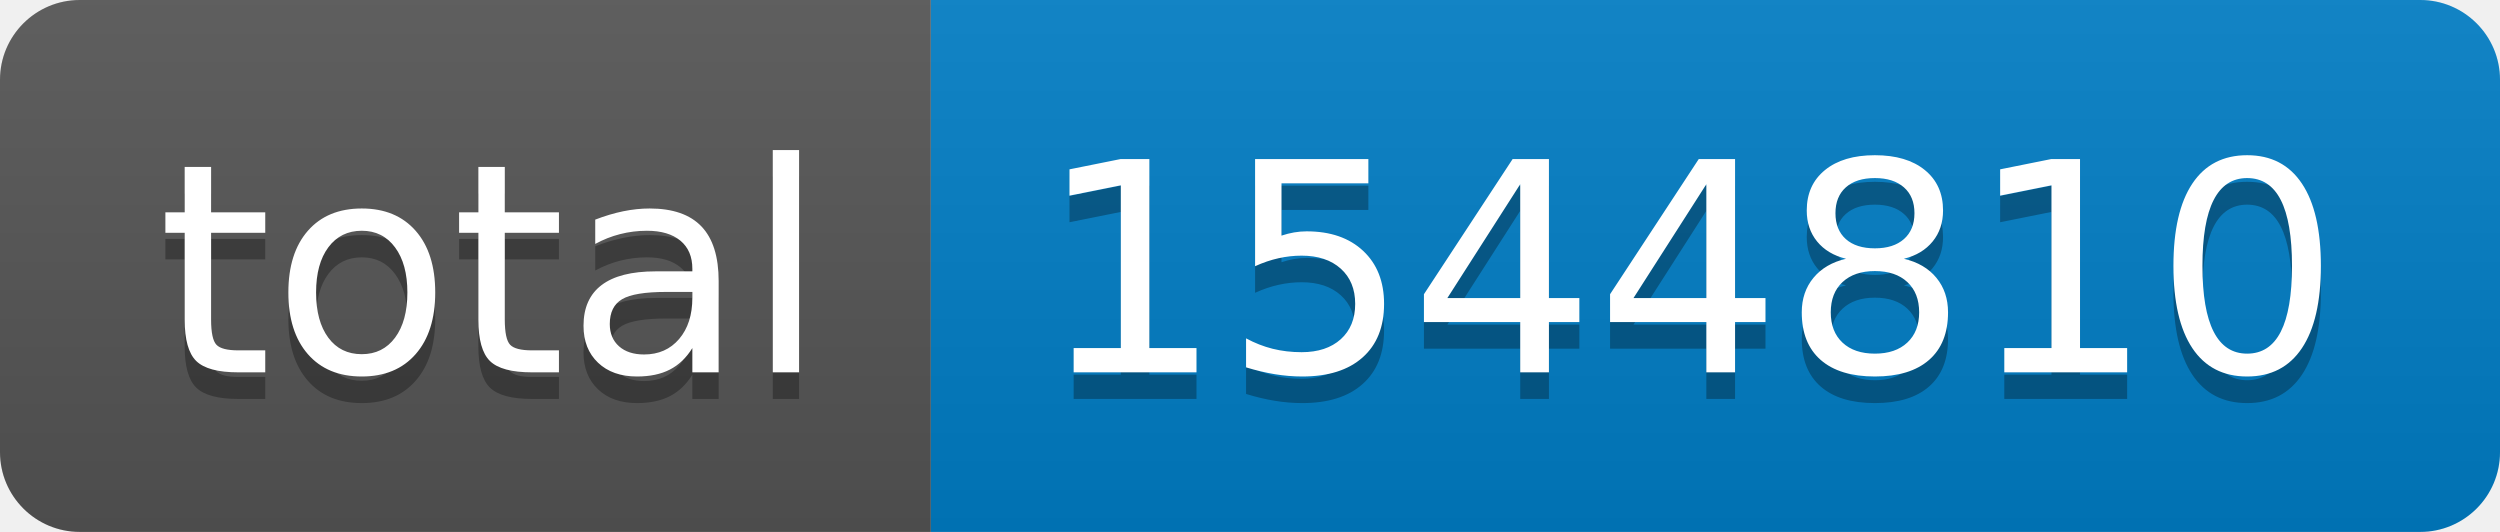
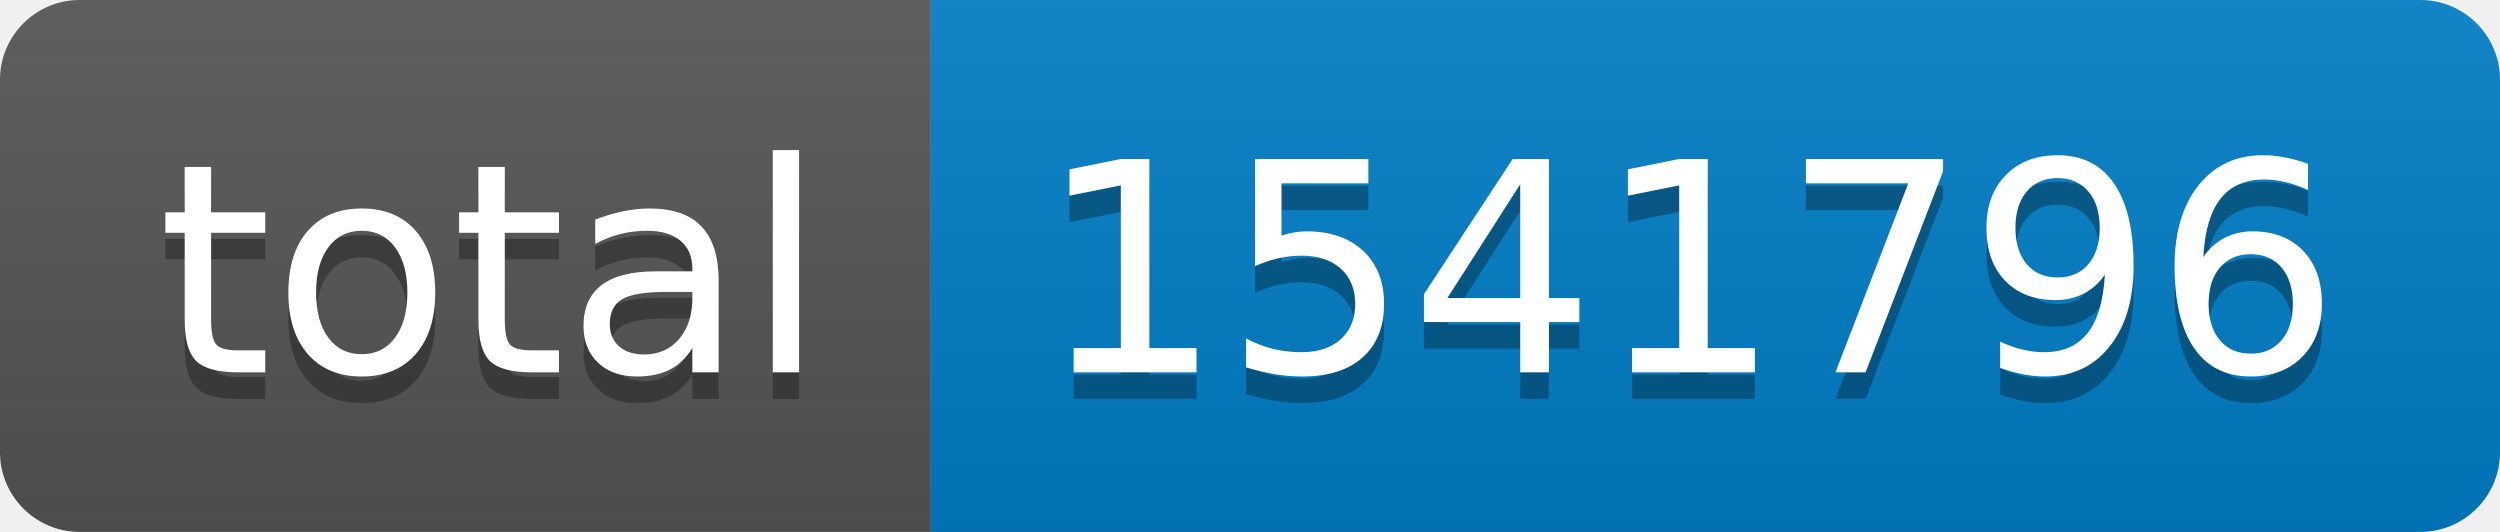
- <svg xmlns="http://www.w3.org/2000/svg" width="94" height="20" role="img" aria-label="total: 1544810">
+ <svg xmlns="http://www.w3.org/2000/svg" width="94" height="20" role="img" aria-label="total: 1541796">
  <linearGradient id="s" x2="0" y2="100%">
    <stop offset="0" stop-color="#bbb" stop-opacity=".1" />
    <stop offset="1" stop-opacity=".1" />
  </linearGradient>
  <clipPath id="r">
    <rect width="94" height="20" rx="3" fill="#fff" />
  </clipPath>
  <g clip-path="url(#r)">
    <rect width="35" height="20" fill="#555" />
    <rect x="35" width="59" height="20" fill="#007ec6" />
    <rect width="94" height="20" fill="url(#s)" />
  </g>
  <g fill="#fff" text-anchor="middle" font-family="Verdana,Geneva,DejaVu Sans,sans-serif" text-rendering="geometricPrecision" font-size="110">
    <text aria-hidden="true" x="185" y="150" fill="#010101" fill-opacity=".3" transform="scale(.1)" textLength="250">total</text>
    <text x="185" y="140" transform="scale(.1)" fill="#fff" textLength="250">total</text>
-     <text aria-hidden="true" x="635" y="150" fill="#010101" fill-opacity=".3" transform="scale(.1)" textLength="490">1544810</text>
-     <text x="635" y="140" transform="scale(.1)" fill="#fff" textLength="490">1544810</text>
+     <text aria-hidden="true" x="635" y="150" fill="#010101" fill-opacity=".3" transform="scale(.1)" textLength="490">1541796</text>
+     <text x="635" y="140" transform="scale(.1)" fill="#fff" textLength="490">1541796</text>
  </g>
</svg>
